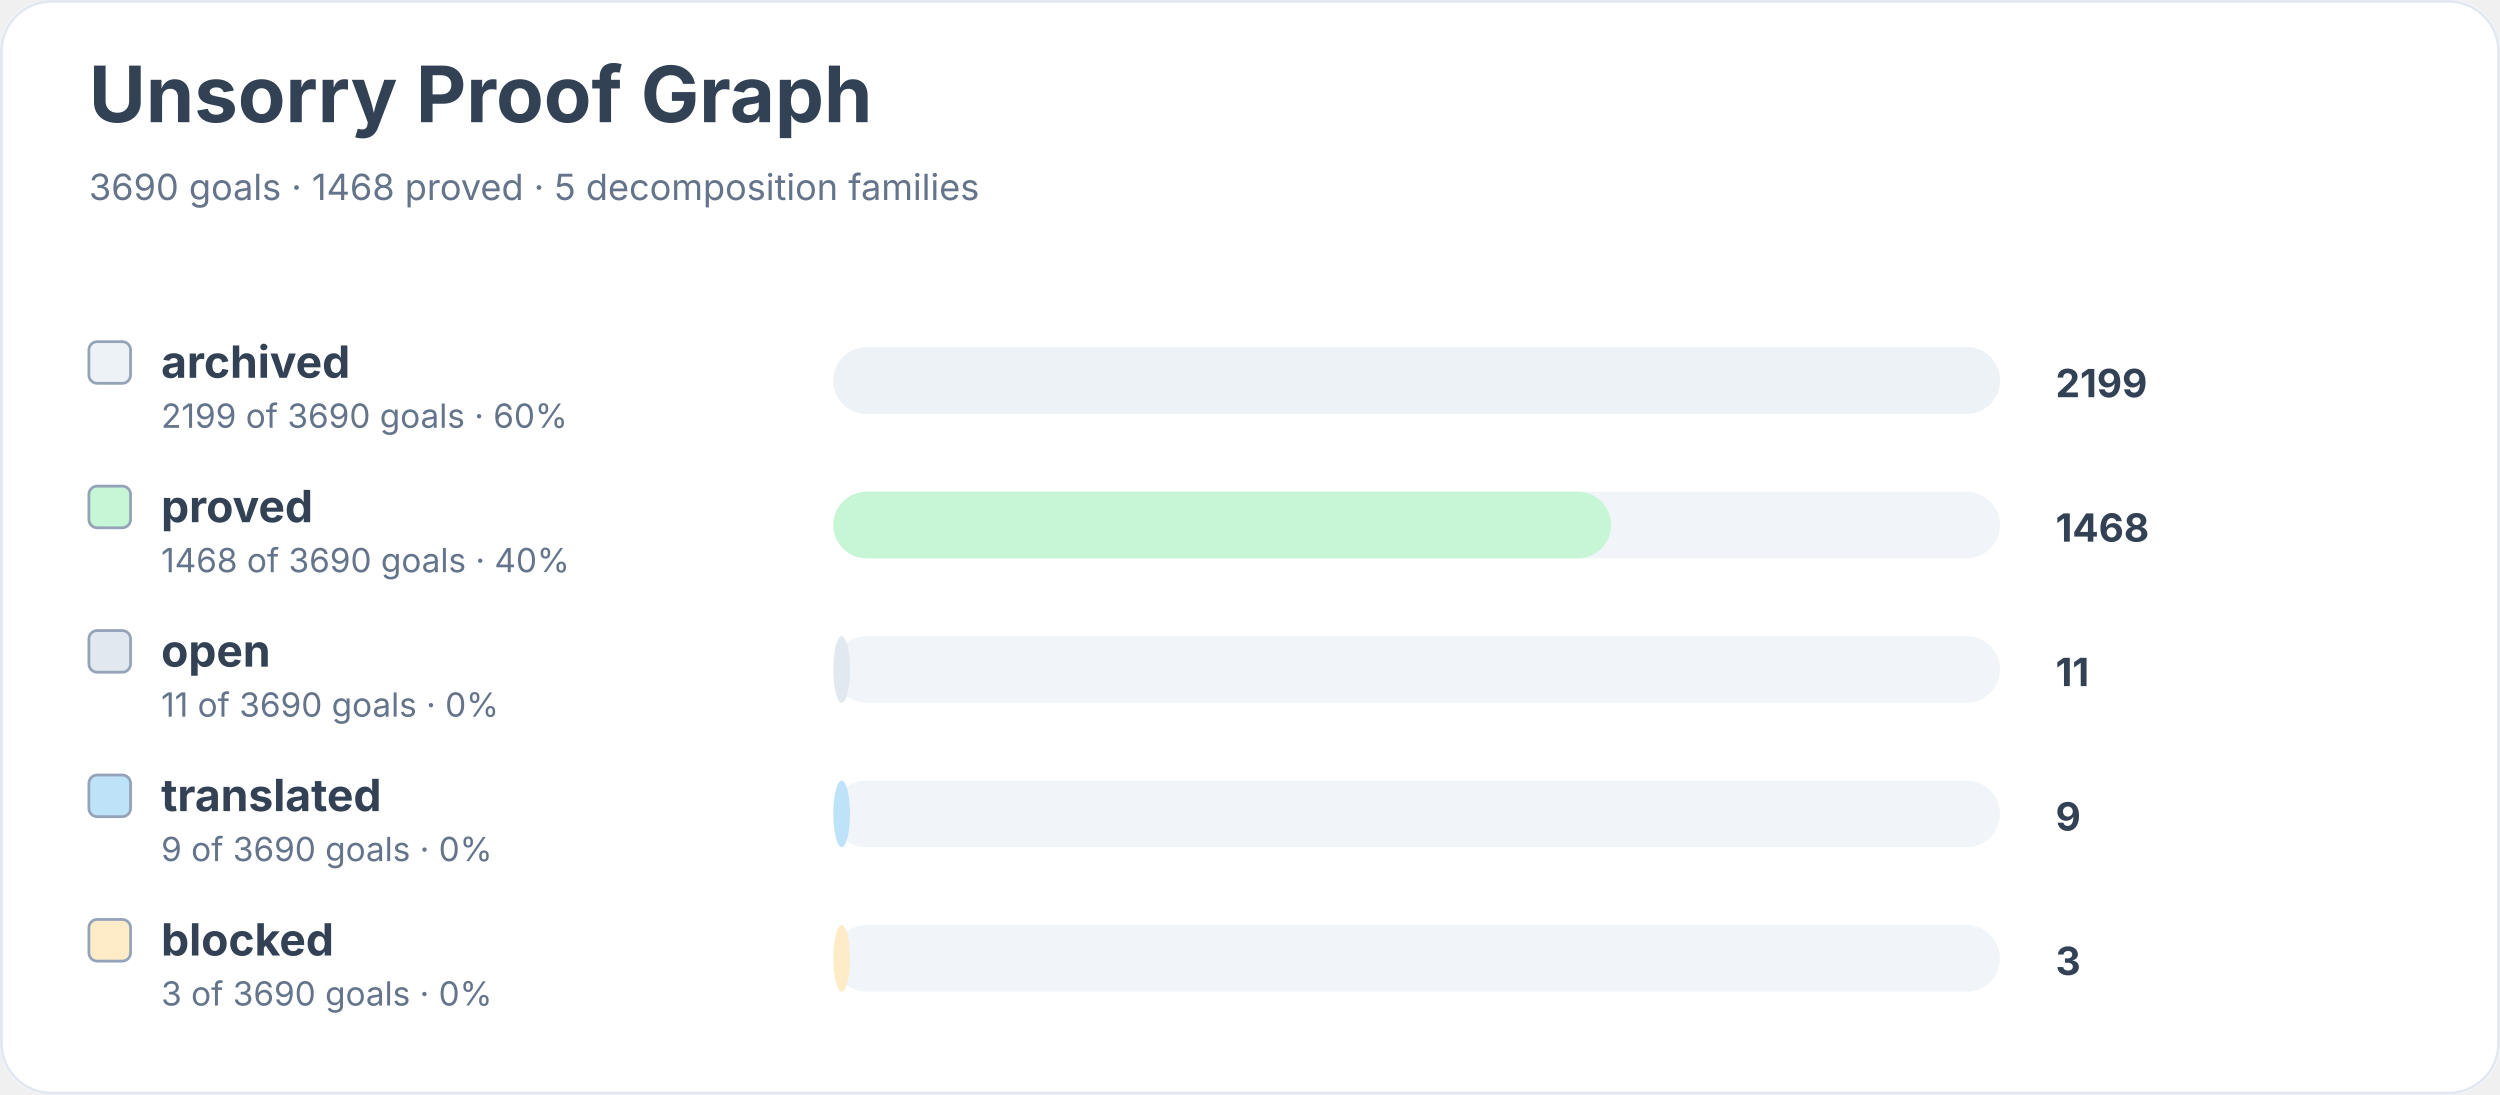
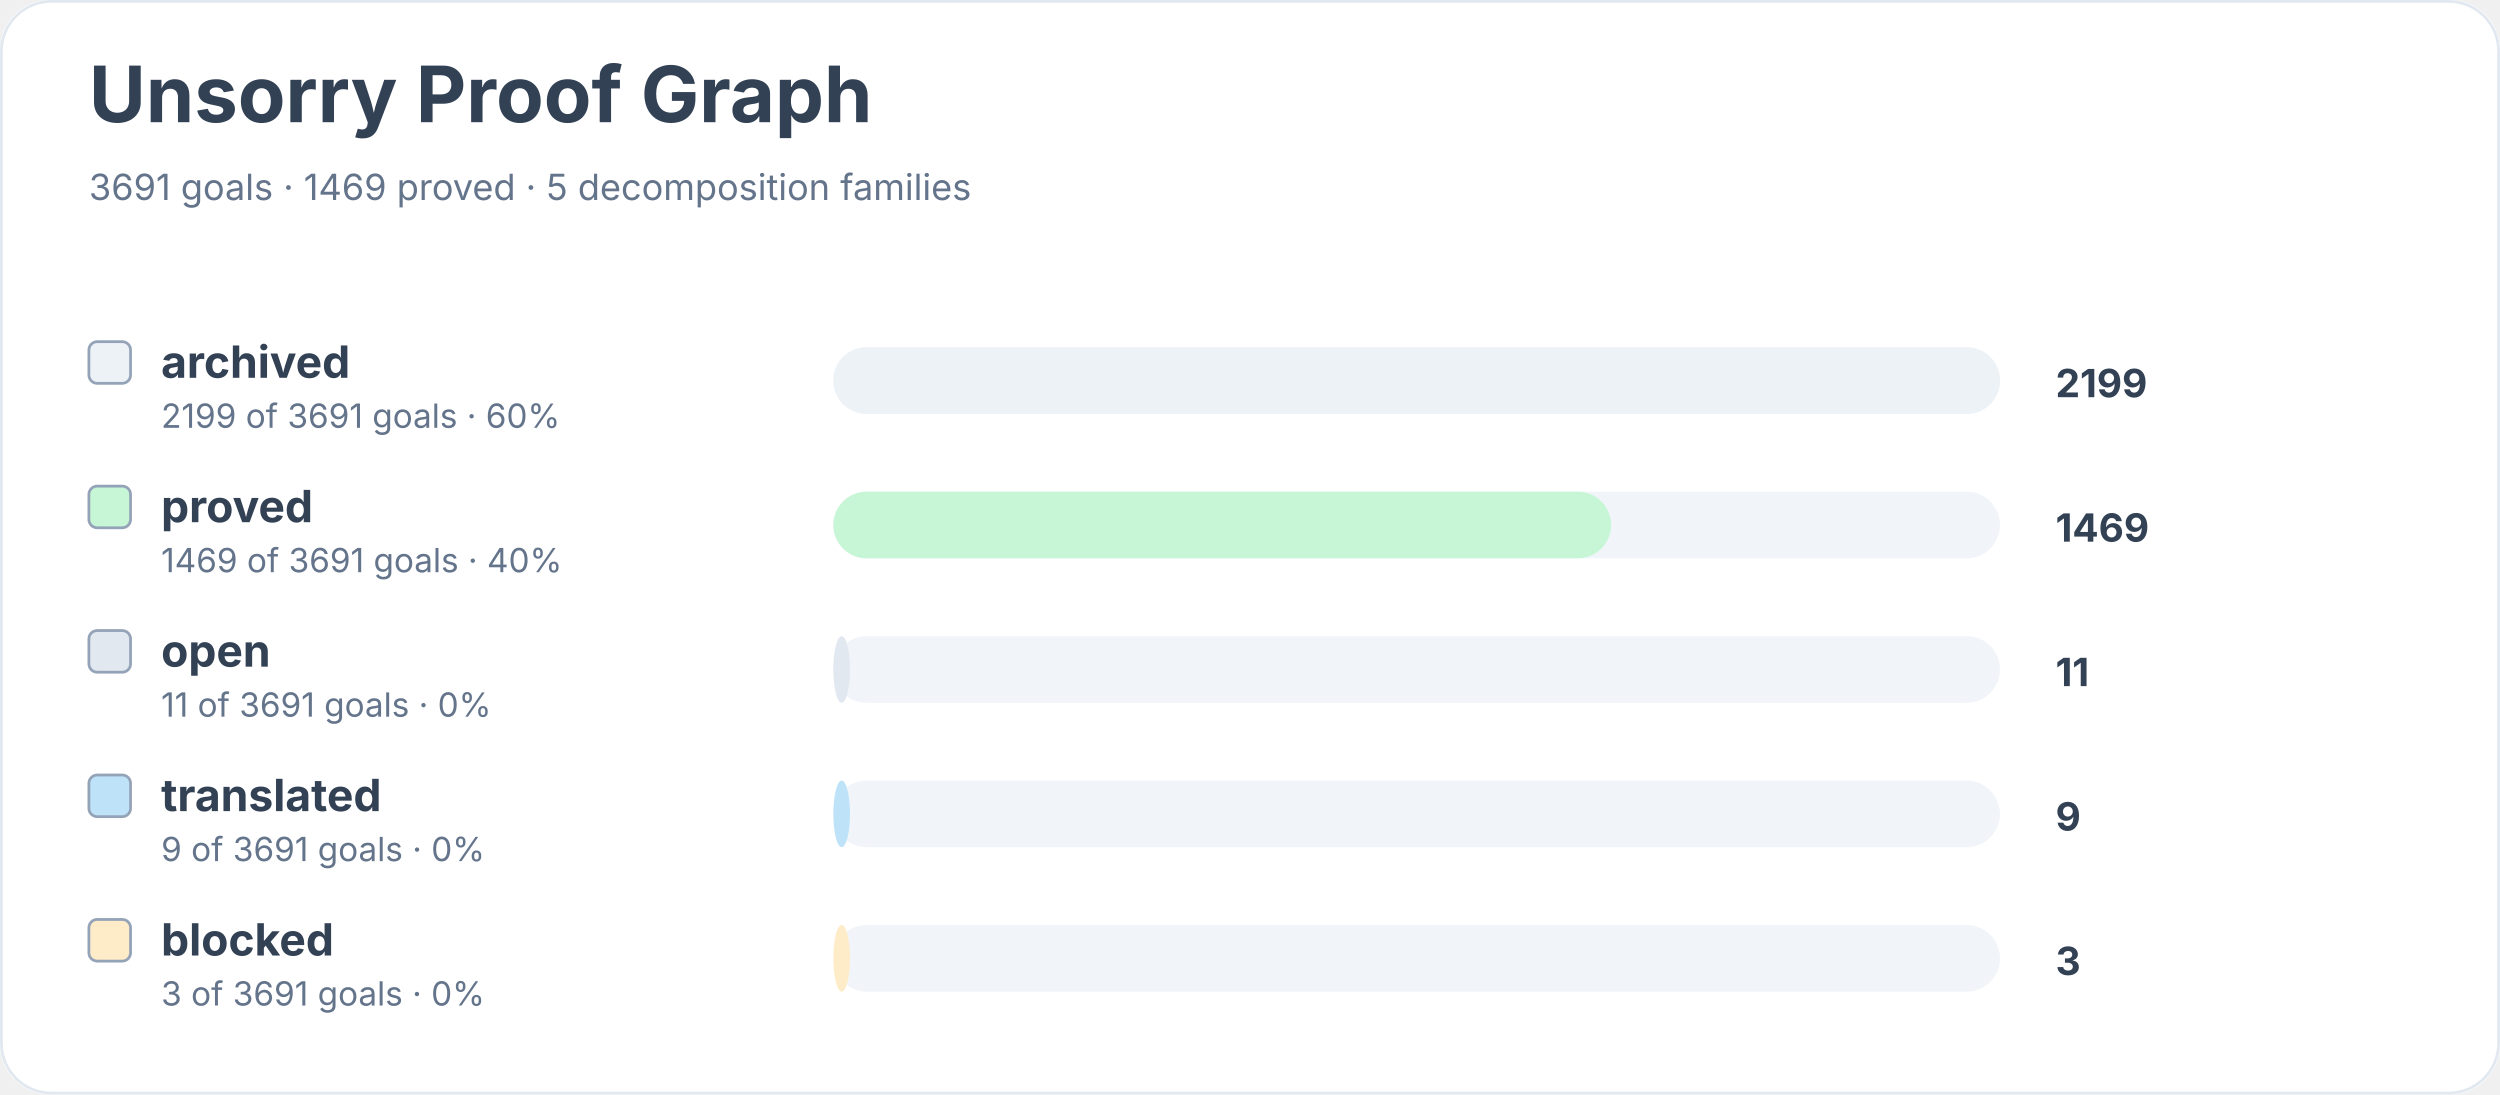
<svg xmlns="http://www.w3.org/2000/svg" width="900" height="394" viewBox="0 0 900 394" role="img" aria-labelledby="title desc">
  <rect width="900" height="100%" rx="18" fill="#ffffff" />
  <rect x="0.5" y="0.5" width="899" height="393" rx="18" fill="none" stroke="#e2e8f0" />
  <text x="32" y="44" font-family="Inter, system-ui, sans-serif" font-size="28" font-weight="700" fill="#334155">Unsorry Proof Graph</text>
-   <text x="32" y="72" font-family="Inter, system-ui, sans-serif" font-size="13" fill="#64748b">3690 goals · 1468 proved · 5 decomposition families</text>
+   <text x="32" y="72" font-family="Inter, system-ui, sans-serif" font-size="13" fill="#64748b">3691 goals · 1469 proved · 5 decomposition families</text>
  <rect x="32" y="123" width="15" height="15" rx="3" fill="#edf2f7" stroke="#94a3b8" />
  <text x="58" y="136" font-family="Inter, system-ui, sans-serif" font-size="16" font-weight="650" fill="#334155">archived</text>
-   <text x="58" y="154" font-family="Inter, system-ui, sans-serif" font-size="12" fill="#64748b">2199 of 3690 goals · 60%</text>
+   <text x="58" y="154" font-family="Inter, system-ui, sans-serif" font-size="12" fill="#64748b">2199 of 3691 goals · 60%</text>
  <rect x="300" y="125" width="420" height="24" rx="12" fill="#f1f5f9" />
  <rect x="300" y="125" width="420" height="24" rx="12" fill="#edf2f7" />
  <text x="740" y="143" font-family="Inter, system-ui, sans-serif" font-size="14" font-weight="700" fill="#334155">2199</text>
  <rect x="32" y="175" width="15" height="15" rx="3" fill="#c6f6d5" stroke="#94a3b8" />
  <text x="58" y="188" font-family="Inter, system-ui, sans-serif" font-size="16" font-weight="650" fill="#334155">proved</text>
-   <text x="58" y="206" font-family="Inter, system-ui, sans-serif" font-size="12" fill="#64748b">1468 of 3690 goals · 40%</text>
+   <text x="58" y="206" font-family="Inter, system-ui, sans-serif" font-size="12" fill="#64748b">1469 of 3691 goals · 40%</text>
  <rect x="300" y="177" width="420" height="24" rx="12" fill="#f1f5f9" />
  <rect x="300" y="177" width="280" height="24" rx="12" fill="#c6f6d5" />
-   <text x="740" y="195" font-family="Inter, system-ui, sans-serif" font-size="14" font-weight="700" fill="#334155">1468</text>
+   <text x="740" y="195" font-family="Inter, system-ui, sans-serif" font-size="14" font-weight="700" fill="#334155">1469</text>
  <rect x="32" y="227" width="15" height="15" rx="3" fill="#e2e8f0" stroke="#94a3b8" />
  <text x="58" y="240" font-family="Inter, system-ui, sans-serif" font-size="16" font-weight="650" fill="#334155">open</text>
-   <text x="58" y="258" font-family="Inter, system-ui, sans-serif" font-size="12" fill="#64748b">11 of 3690 goals · 0%</text>
+   <text x="58" y="258" font-family="Inter, system-ui, sans-serif" font-size="12" fill="#64748b">11 of 3691 goals · 0%</text>
  <rect x="300" y="229" width="420" height="24" rx="12" fill="#f1f5f9" />
  <rect x="300" y="229" width="6" height="24" rx="12" fill="#e2e8f0" />
  <text x="740" y="247" font-family="Inter, system-ui, sans-serif" font-size="14" font-weight="700" fill="#334155">11</text>
  <rect x="32" y="279" width="15" height="15" rx="3" fill="#bee3f8" stroke="#94a3b8" />
  <text x="58" y="292" font-family="Inter, system-ui, sans-serif" font-size="16" font-weight="650" fill="#334155">translated</text>
-   <text x="58" y="310" font-family="Inter, system-ui, sans-serif" font-size="12" fill="#64748b">9 of 3690 goals · 0%</text>
+   <text x="58" y="310" font-family="Inter, system-ui, sans-serif" font-size="12" fill="#64748b">9 of 3691 goals · 0%</text>
  <rect x="300" y="281" width="420" height="24" rx="12" fill="#f1f5f9" />
  <rect x="300" y="281" width="6" height="24" rx="12" fill="#bee3f8" />
  <text x="740" y="299" font-family="Inter, system-ui, sans-serif" font-size="14" font-weight="700" fill="#334155">9</text>
  <rect x="32" y="331" width="15" height="15" rx="3" fill="#feebc8" stroke="#94a3b8" />
  <text x="58" y="344" font-family="Inter, system-ui, sans-serif" font-size="16" font-weight="650" fill="#334155">blocked</text>
-   <text x="58" y="362" font-family="Inter, system-ui, sans-serif" font-size="12" fill="#64748b">3 of 3690 goals · 0%</text>
+   <text x="58" y="362" font-family="Inter, system-ui, sans-serif" font-size="12" fill="#64748b">3 of 3691 goals · 0%</text>
  <rect x="300" y="333" width="420" height="24" rx="12" fill="#f1f5f9" />
  <rect x="300" y="333" width="6" height="24" rx="12" fill="#feebc8" />
  <text x="740" y="351" font-family="Inter, system-ui, sans-serif" font-size="14" font-weight="700" fill="#334155">3</text>
</svg>
